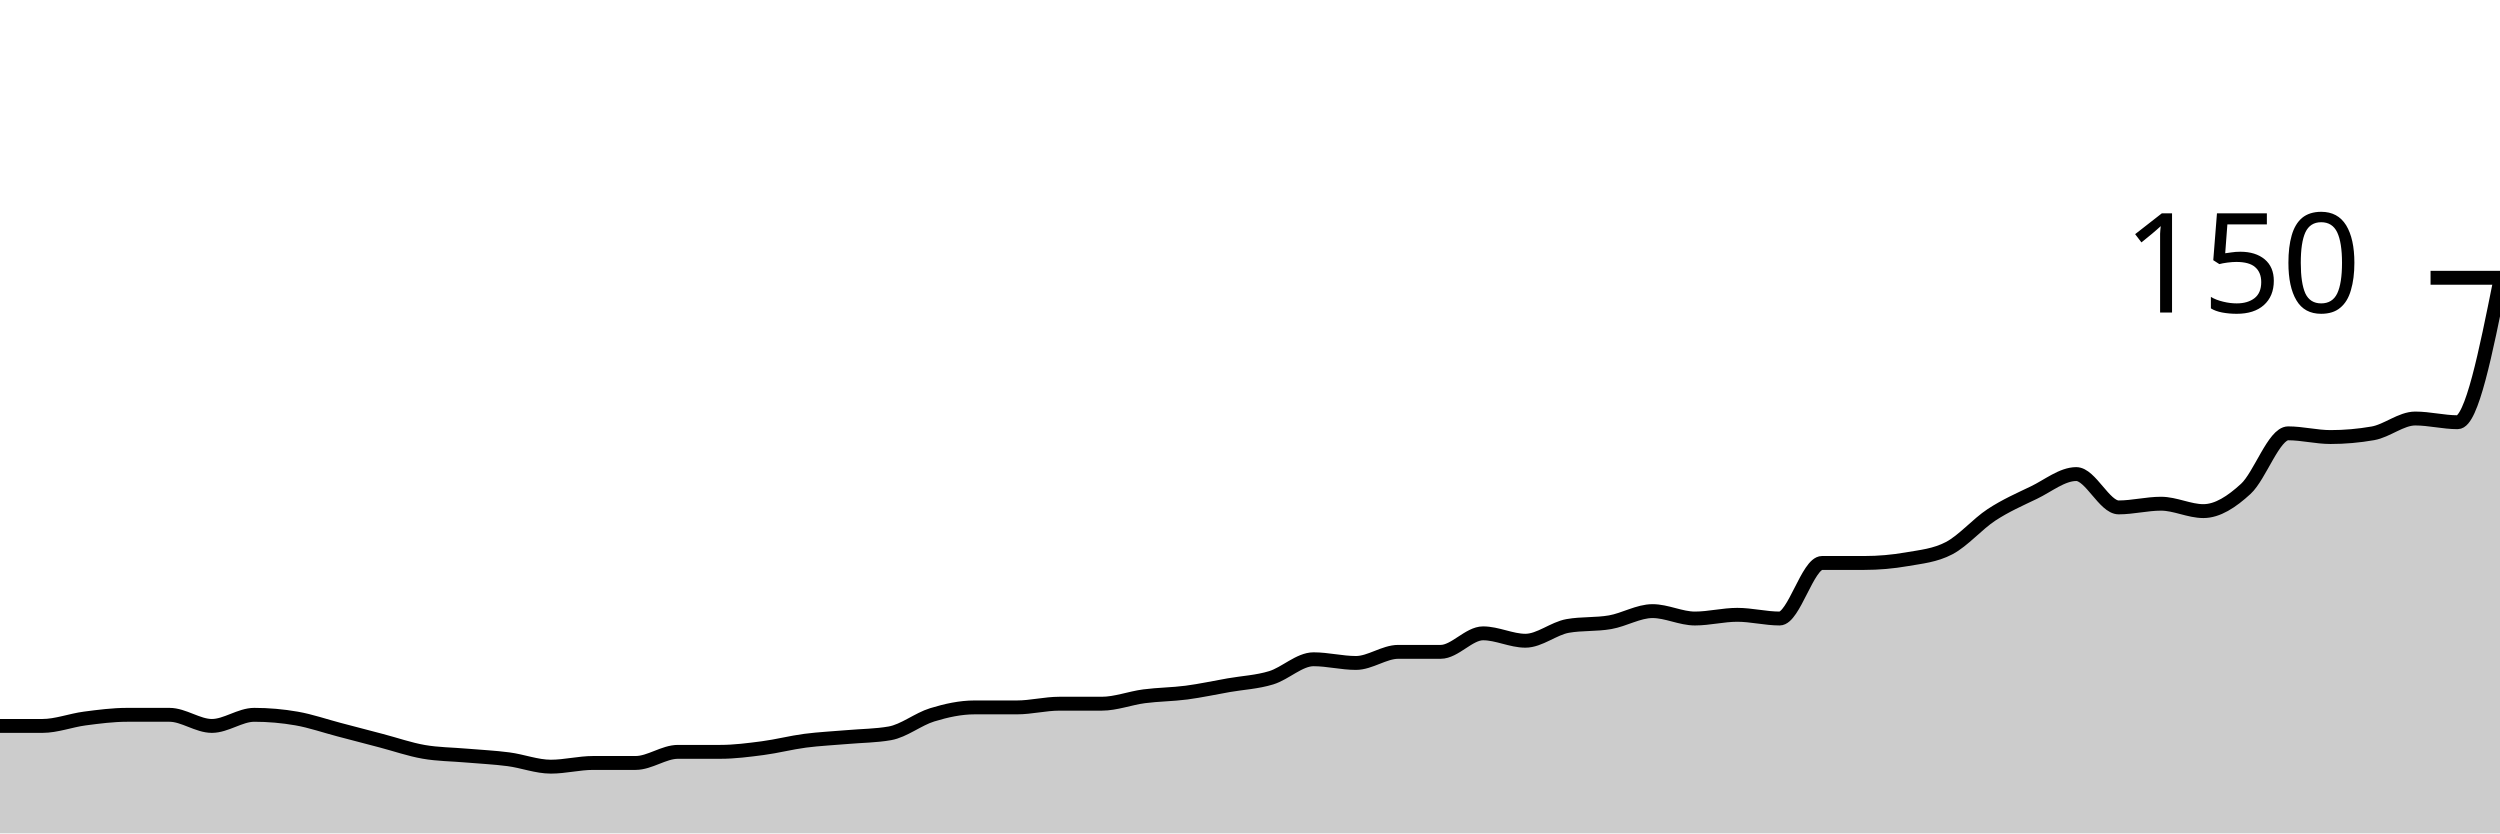
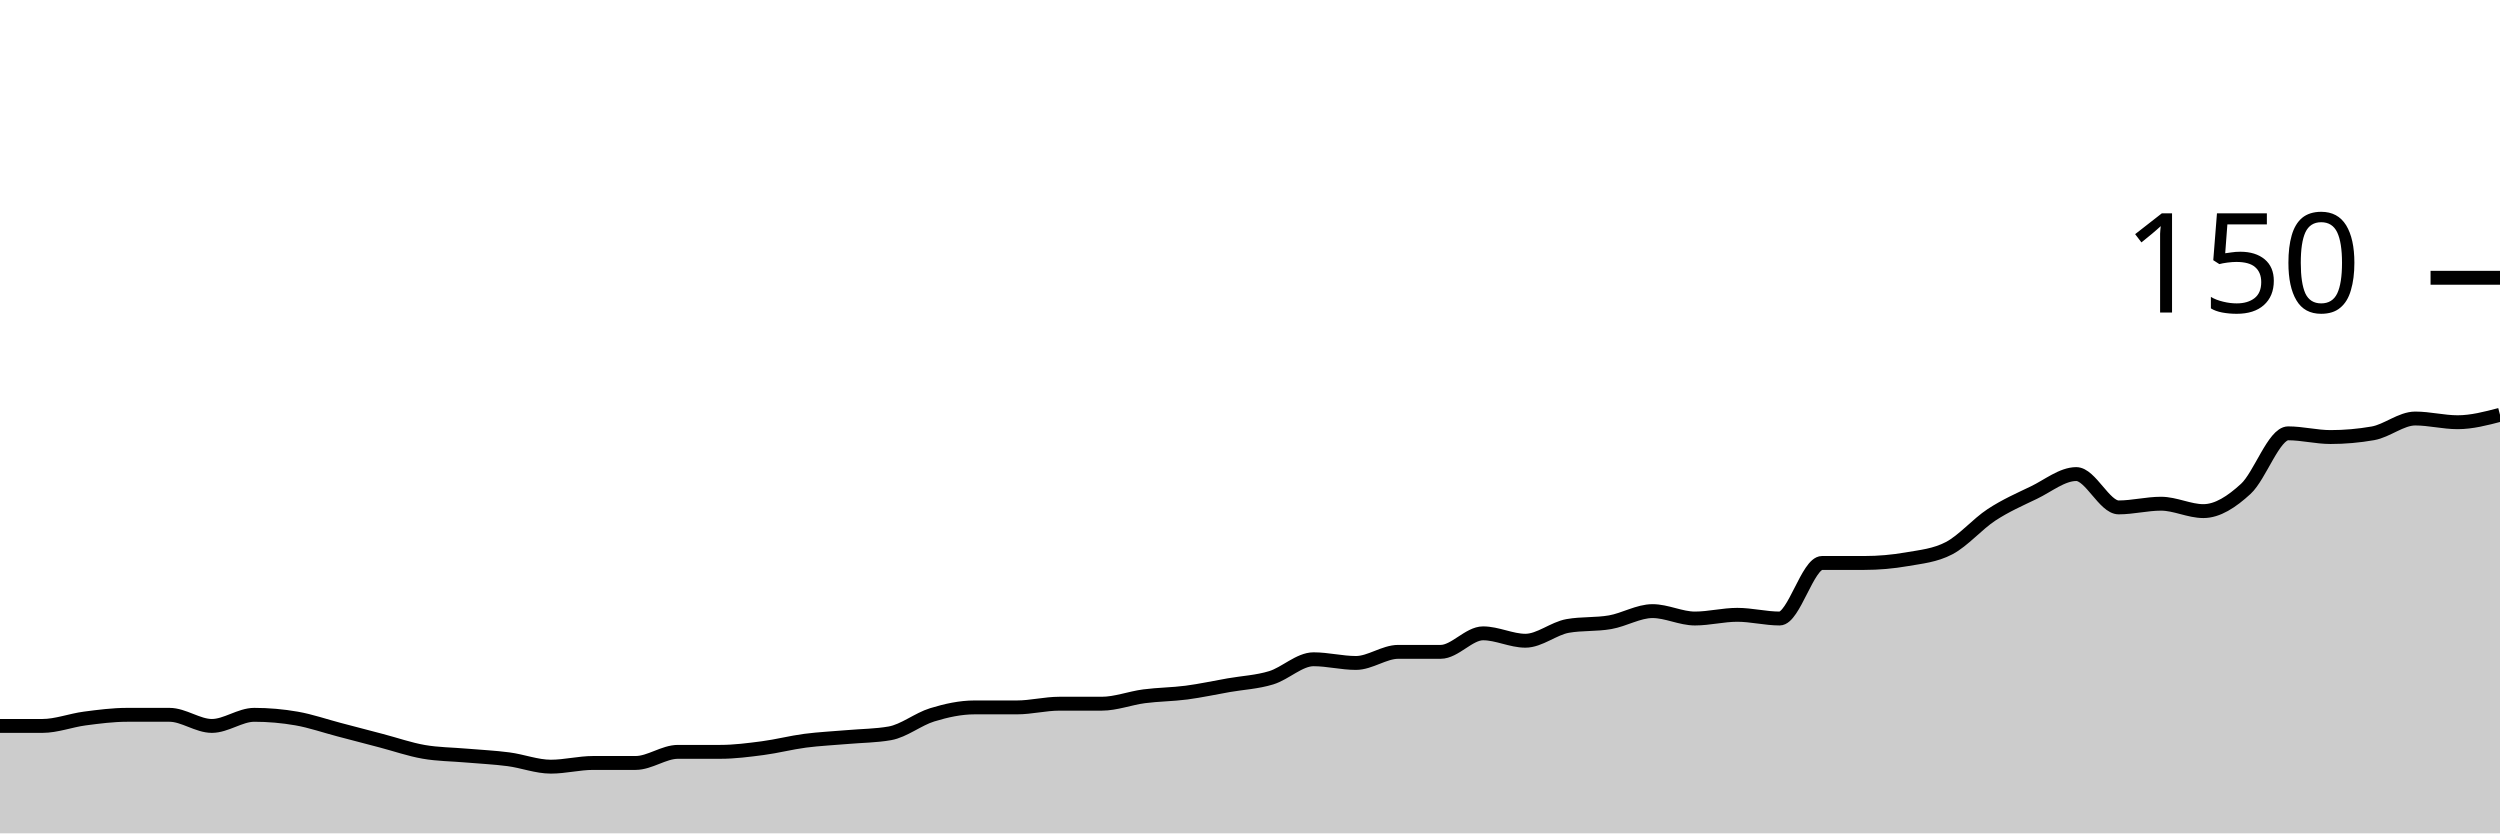
<svg xmlns="http://www.w3.org/2000/svg" viewBox="0 0 180 60">
  <g transform="translate(0,20)">
-     <path class="area" fill="rgba(0, 0, 0, 0.2)" d="M0,32.267C1.017,32.267,2.034,32.267,3.051,32.267C4.068,32.267,5.085,31.867,6.102,31.733C7.119,31.6,8.136,31.467,9.153,31.467C10.169,31.467,11.186,31.467,12.203,31.467C13.22,31.467,14.237,32.267,15.254,32.267C16.271,32.267,17.288,31.467,18.305,31.467C19.322,31.467,20.339,31.556,21.356,31.733C22.373,31.911,23.39,32.267,24.407,32.533C25.424,32.8,26.441,33.067,27.458,33.333C28.475,33.6,29.492,33.956,30.508,34.133C31.525,34.311,32.542,34.311,33.559,34.4C34.576,34.489,35.593,34.533,36.61,34.667C37.627,34.8,38.644,35.2,39.661,35.2C40.678,35.2,41.695,34.933,42.712,34.933C43.729,34.933,44.746,34.933,45.763,34.933C46.78,34.933,47.797,34.133,48.814,34.133C49.831,34.133,50.847,34.133,51.864,34.133C52.881,34.133,53.898,34,54.915,33.867C55.932,33.733,56.949,33.467,57.966,33.333C58.983,33.2,60,33.156,61.017,33.067C62.034,32.978,63.051,32.978,64.068,32.8C65.085,32.622,66.102,31.778,67.119,31.467C68.136,31.156,69.153,30.933,70.169,30.933C71.186,30.933,72.203,30.933,73.22,30.933C74.237,30.933,75.254,30.667,76.271,30.667C77.288,30.667,78.305,30.667,79.322,30.667C80.339,30.667,81.356,30.267,82.373,30.133C83.39,30,84.407,30,85.424,29.867C86.441,29.733,87.458,29.511,88.475,29.333C89.492,29.156,90.508,29.111,91.525,28.8C92.542,28.489,93.559,27.467,94.576,27.467C95.593,27.467,96.61,27.733,97.627,27.733C98.644,27.733,99.661,26.933,100.678,26.933C101.695,26.933,102.712,26.933,103.729,26.933C104.746,26.933,105.763,25.6,106.78,25.6C107.797,25.6,108.814,26.133,109.831,26.133C110.847,26.133,111.864,25.244,112.881,25.067C113.898,24.889,114.915,24.978,115.932,24.8C116.949,24.622,117.966,24,118.983,24C120,24,121.017,24.533,122.034,24.533C123.051,24.533,124.068,24.267,125.085,24.267C126.102,24.267,127.119,24.533,128.136,24.533C129.153,24.533,130.169,20.533,131.186,20.533C132.203,20.533,133.22,20.533,134.237,20.533C135.254,20.533,136.271,20.444,137.288,20.267C138.305,20.089,139.322,20,140.339,19.467C141.356,18.933,142.373,17.733,143.39,17.067C144.407,16.4,145.424,15.956,146.441,15.467C147.458,14.978,148.475,14.133,149.492,14.133C150.508,14.133,151.525,16.533,152.542,16.533C153.559,16.533,154.576,16.267,155.593,16.267C156.61,16.267,157.627,16.8,158.644,16.8C159.661,16.8,160.678,16.133,161.695,15.2C162.712,14.267,163.729,11.2,164.746,11.2C165.763,11.2,166.78,11.467,167.797,11.467C168.814,11.467,169.831,11.378,170.847,11.2C171.864,11.022,172.881,10.133,173.898,10.133C174.915,10.133,175.932,10.4,176.949,10.4C177.966,10.4,178.983,5.333,180,0.267L180,40C178.983,40,177.966,40,176.949,40C175.932,40,174.915,40,173.898,40C172.881,40,171.864,40,170.847,40C169.831,40,168.814,40,167.797,40C166.78,40,165.763,40,164.746,40C163.729,40,162.712,40,161.695,40C160.678,40,159.661,40,158.644,40C157.627,40,156.61,40,155.593,40C154.576,40,153.559,40,152.542,40C151.525,40,150.508,40,149.492,40C148.475,40,147.458,40,146.441,40C145.424,40,144.407,40,143.39,40C142.373,40,141.356,40,140.339,40C139.322,40,138.305,40,137.288,40C136.271,40,135.254,40,134.237,40C133.22,40,132.203,40,131.186,40C130.169,40,129.153,40,128.136,40C127.119,40,126.102,40,125.085,40C124.068,40,123.051,40,122.034,40C121.017,40,120,40,118.983,40C117.966,40,116.949,40,115.932,40C114.915,40,113.898,40,112.881,40C111.864,40,110.847,40,109.831,40C108.814,40,107.797,40,106.78,40C105.763,40,104.746,40,103.729,40C102.712,40,101.695,40,100.678,40C99.661,40,98.644,40,97.627,40C96.61,40,95.593,40,94.576,40C93.559,40,92.542,40,91.525,40C90.508,40,89.492,40,88.475,40C87.458,40,86.441,40,85.424,40C84.407,40,83.39,40,82.373,40C81.356,40,80.339,40,79.322,40C78.305,40,77.288,40,76.271,40C75.254,40,74.237,40,73.22,40C72.203,40,71.186,40,70.169,40C69.153,40,68.136,40,67.119,40C66.102,40,65.085,40,64.068,40C63.051,40,62.034,40,61.017,40C60,40,58.983,40,57.966,40C56.949,40,55.932,40,54.915,40C53.898,40,52.881,40,51.864,40C50.847,40,49.831,40,48.814,40C47.797,40,46.78,40,45.763,40C44.746,40,43.729,40,42.712,40C41.695,40,40.678,40,39.661,40C38.644,40,37.627,40,36.61,40C35.593,40,34.576,40,33.559,40C32.542,40,31.525,40,30.508,40C29.492,40,28.475,40,27.458,40C26.441,40,25.424,40,24.407,40C23.39,40,22.373,40,21.356,40C20.339,40,19.322,40,18.305,40C17.288,40,16.271,40,15.254,40C14.237,40,13.22,40,12.203,40C11.186,40,10.169,40,9.153,40C8.136,40,7.119,40,6.102,40C5.085,40,4.068,40,3.051,40C2.034,40,1.017,40,0,40Z" />
-     <path class="line" stroke="black" fill="none" d="M0,32.267C1.017,32.267,2.034,32.267,3.051,32.267C4.068,32.267,5.085,31.867,6.102,31.733C7.119,31.6,8.136,31.467,9.153,31.467C10.169,31.467,11.186,31.467,12.203,31.467C13.22,31.467,14.237,32.267,15.254,32.267C16.271,32.267,17.288,31.467,18.305,31.467C19.322,31.467,20.339,31.556,21.356,31.733C22.373,31.911,23.39,32.267,24.407,32.533C25.424,32.8,26.441,33.067,27.458,33.333C28.475,33.6,29.492,33.956,30.508,34.133C31.525,34.311,32.542,34.311,33.559,34.4C34.576,34.489,35.593,34.533,36.61,34.667C37.627,34.8,38.644,35.2,39.661,35.2C40.678,35.2,41.695,34.933,42.712,34.933C43.729,34.933,44.746,34.933,45.763,34.933C46.78,34.933,47.797,34.133,48.814,34.133C49.831,34.133,50.847,34.133,51.864,34.133C52.881,34.133,53.898,34,54.915,33.867C55.932,33.733,56.949,33.467,57.966,33.333C58.983,33.2,60,33.156,61.017,33.067C62.034,32.978,63.051,32.978,64.068,32.8C65.085,32.622,66.102,31.778,67.119,31.467C68.136,31.156,69.153,30.933,70.169,30.933C71.186,30.933,72.203,30.933,73.22,30.933C74.237,30.933,75.254,30.667,76.271,30.667C77.288,30.667,78.305,30.667,79.322,30.667C80.339,30.667,81.356,30.267,82.373,30.133C83.39,30,84.407,30,85.424,29.867C86.441,29.733,87.458,29.511,88.475,29.333C89.492,29.156,90.508,29.111,91.525,28.8C92.542,28.489,93.559,27.467,94.576,27.467C95.593,27.467,96.61,27.733,97.627,27.733C98.644,27.733,99.661,26.933,100.678,26.933C101.695,26.933,102.712,26.933,103.729,26.933C104.746,26.933,105.763,25.6,106.78,25.6C107.797,25.6,108.814,26.133,109.831,26.133C110.847,26.133,111.864,25.244,112.881,25.067C113.898,24.889,114.915,24.978,115.932,24.8C116.949,24.622,117.966,24,118.983,24C120,24,121.017,24.533,122.034,24.533C123.051,24.533,124.068,24.267,125.085,24.267C126.102,24.267,127.119,24.533,128.136,24.533C129.153,24.533,130.169,20.533,131.186,20.533C132.203,20.533,133.22,20.533,134.237,20.533C135.254,20.533,136.271,20.444,137.288,20.267C138.305,20.089,139.322,20,140.339,19.467C141.356,18.933,142.373,17.733,143.39,17.067C144.407,16.4,145.424,15.956,146.441,15.467C147.458,14.978,148.475,14.133,149.492,14.133C150.508,14.133,151.525,16.533,152.542,16.533C153.559,16.533,154.576,16.267,155.593,16.267C156.61,16.267,157.627,16.8,158.644,16.8C159.661,16.8,160.678,16.133,161.695,15.2C162.712,14.267,163.729,11.2,164.746,11.2C165.763,11.2,166.78,11.467,167.797,11.467C168.814,11.467,169.831,11.378,170.847,11.2C171.864,11.022,172.881,10.133,173.898,10.133C174.915,10.133,175.932,10.4,176.949,10.4C177.966,10.4,178.983,5.333,180,0.267" />
+     <path class="area" fill="rgba(0, 0, 0, 0.2)" d="M0,32.267C1.017,32.267,2.034,32.267,3.051,32.267C4.068,32.267,5.085,31.867,6.102,31.733C7.119,31.6,8.136,31.467,9.153,31.467C10.169,31.467,11.186,31.467,12.203,31.467C13.22,31.467,14.237,32.267,15.254,32.267C16.271,32.267,17.288,31.467,18.305,31.467C19.322,31.467,20.339,31.556,21.356,31.733C22.373,31.911,23.39,32.267,24.407,32.533C25.424,32.8,26.441,33.067,27.458,33.333C28.475,33.6,29.492,33.956,30.508,34.133C31.525,34.311,32.542,34.311,33.559,34.4C34.576,34.489,35.593,34.533,36.61,34.667C37.627,34.8,38.644,35.2,39.661,35.2C40.678,35.2,41.695,34.933,42.712,34.933C43.729,34.933,44.746,34.933,45.763,34.933C46.78,34.933,47.797,34.133,48.814,34.133C49.831,34.133,50.847,34.133,51.864,34.133C52.881,34.133,53.898,34,54.915,33.867C55.932,33.733,56.949,33.467,57.966,33.333C58.983,33.2,60,33.156,61.017,33.067C62.034,32.978,63.051,32.978,64.068,32.8C65.085,32.622,66.102,31.778,67.119,31.467C68.136,31.156,69.153,30.933,70.169,30.933C71.186,30.933,72.203,30.933,73.22,30.933C74.237,30.933,75.254,30.667,76.271,30.667C77.288,30.667,78.305,30.667,79.322,30.667C80.339,30.667,81.356,30.267,82.373,30.133C83.39,30,84.407,30,85.424,29.867C86.441,29.733,87.458,29.511,88.475,29.333C89.492,29.156,90.508,29.111,91.525,28.8C92.542,28.489,93.559,27.467,94.576,27.467C95.593,27.467,96.61,27.733,97.627,27.733C98.644,27.733,99.661,26.933,100.678,26.933C101.695,26.933,102.712,26.933,103.729,26.933C104.746,26.933,105.763,25.6,106.78,25.6C107.797,25.6,108.814,26.133,109.831,26.133C110.847,26.133,111.864,25.244,112.881,25.067C113.898,24.889,114.915,24.978,115.932,24.8C116.949,24.622,117.966,24,118.983,24C120,24,121.017,24.533,122.034,24.533C123.051,24.533,124.068,24.267,125.085,24.267C126.102,24.267,127.119,24.533,128.136,24.533C129.153,24.533,130.169,20.533,131.186,20.533C132.203,20.533,133.22,20.533,134.237,20.533C135.254,20.533,136.271,20.444,137.288,20.267C138.305,20.089,139.322,20,140.339,19.467C141.356,18.933,142.373,17.733,143.39,17.067C144.407,16.4,145.424,15.956,146.441,15.467C147.458,14.978,148.475,14.133,149.492,14.133C150.508,14.133,151.525,16.533,152.542,16.533C153.559,16.533,154.576,16.267,155.593,16.267C156.61,16.267,157.627,16.8,158.644,16.8C159.661,16.8,160.678,16.133,161.695,15.2C162.712,14.267,163.729,11.2,164.746,11.2C165.763,11.2,166.78,11.467,167.797,11.467C168.814,11.467,169.831,11.378,170.847,11.2C171.864,11.022,172.881,10.133,173.898,10.133C174.915,10.133,175.932,10.4,176.949,10.4C177.966,10.4,178.983,10.133,180,9.867L180,40C178.983,40,177.966,40,176.949,40C175.932,40,174.915,40,173.898,40C172.881,40,171.864,40,170.847,40C169.831,40,168.814,40,167.797,40C166.78,40,165.763,40,164.746,40C163.729,40,162.712,40,161.695,40C160.678,40,159.661,40,158.644,40C157.627,40,156.61,40,155.593,40C154.576,40,153.559,40,152.542,40C151.525,40,150.508,40,149.492,40C148.475,40,147.458,40,146.441,40C145.424,40,144.407,40,143.39,40C142.373,40,141.356,40,140.339,40C139.322,40,138.305,40,137.288,40C136.271,40,135.254,40,134.237,40C133.22,40,132.203,40,131.186,40C130.169,40,129.153,40,128.136,40C127.119,40,126.102,40,125.085,40C124.068,40,123.051,40,122.034,40C121.017,40,120,40,118.983,40C117.966,40,116.949,40,115.932,40C114.915,40,113.898,40,112.881,40C111.864,40,110.847,40,109.831,40C108.814,40,107.797,40,106.78,40C105.763,40,104.746,40,103.729,40C102.712,40,101.695,40,100.678,40C99.661,40,98.644,40,97.627,40C96.61,40,95.593,40,94.576,40C93.559,40,92.542,40,91.525,40C90.508,40,89.492,40,88.475,40C87.458,40,86.441,40,85.424,40C84.407,40,83.39,40,82.373,40C81.356,40,80.339,40,79.322,40C78.305,40,77.288,40,76.271,40C75.254,40,74.237,40,73.22,40C72.203,40,71.186,40,70.169,40C69.153,40,68.136,40,67.119,40C66.102,40,65.085,40,64.068,40C63.051,40,62.034,40,61.017,40C60,40,58.983,40,57.966,40C56.949,40,55.932,40,54.915,40C53.898,40,52.881,40,51.864,40C50.847,40,49.831,40,48.814,40C47.797,40,46.78,40,45.763,40C44.746,40,43.729,40,42.712,40C41.695,40,40.678,40,39.661,40C38.644,40,37.627,40,36.61,40C35.593,40,34.576,40,33.559,40C32.542,40,31.525,40,30.508,40C29.492,40,28.475,40,27.458,40C26.441,40,25.424,40,24.407,40C23.39,40,22.373,40,21.356,40C20.339,40,19.322,40,18.305,40C17.288,40,16.271,40,15.254,40C14.237,40,13.22,40,12.203,40C11.186,40,10.169,40,9.153,40C8.136,40,7.119,40,6.102,40C5.085,40,4.068,40,3.051,40C2.034,40,1.017,40,0,40Z" />
+     <path class="line" stroke="black" fill="none" d="M0,32.267C1.017,32.267,2.034,32.267,3.051,32.267C4.068,32.267,5.085,31.867,6.102,31.733C7.119,31.6,8.136,31.467,9.153,31.467C10.169,31.467,11.186,31.467,12.203,31.467C13.22,31.467,14.237,32.267,15.254,32.267C16.271,32.267,17.288,31.467,18.305,31.467C19.322,31.467,20.339,31.556,21.356,31.733C22.373,31.911,23.39,32.267,24.407,32.533C25.424,32.8,26.441,33.067,27.458,33.333C28.475,33.6,29.492,33.956,30.508,34.133C31.525,34.311,32.542,34.311,33.559,34.4C34.576,34.489,35.593,34.533,36.61,34.667C37.627,34.8,38.644,35.2,39.661,35.2C40.678,35.2,41.695,34.933,42.712,34.933C43.729,34.933,44.746,34.933,45.763,34.933C46.78,34.933,47.797,34.133,48.814,34.133C49.831,34.133,50.847,34.133,51.864,34.133C52.881,34.133,53.898,34,54.915,33.867C55.932,33.733,56.949,33.467,57.966,33.333C58.983,33.2,60,33.156,61.017,33.067C62.034,32.978,63.051,32.978,64.068,32.8C65.085,32.622,66.102,31.778,67.119,31.467C68.136,31.156,69.153,30.933,70.169,30.933C71.186,30.933,72.203,30.933,73.22,30.933C74.237,30.933,75.254,30.667,76.271,30.667C77.288,30.667,78.305,30.667,79.322,30.667C80.339,30.667,81.356,30.267,82.373,30.133C83.39,30,84.407,30,85.424,29.867C86.441,29.733,87.458,29.511,88.475,29.333C89.492,29.156,90.508,29.111,91.525,28.8C92.542,28.489,93.559,27.467,94.576,27.467C95.593,27.467,96.61,27.733,97.627,27.733C98.644,27.733,99.661,26.933,100.678,26.933C101.695,26.933,102.712,26.933,103.729,26.933C104.746,26.933,105.763,25.6,106.78,25.6C107.797,25.6,108.814,26.133,109.831,26.133C110.847,26.133,111.864,25.244,112.881,25.067C113.898,24.889,114.915,24.978,115.932,24.8C116.949,24.622,117.966,24,118.983,24C120,24,121.017,24.533,122.034,24.533C123.051,24.533,124.068,24.267,125.085,24.267C126.102,24.267,127.119,24.533,128.136,24.533C129.153,24.533,130.169,20.533,131.186,20.533C132.203,20.533,133.22,20.533,134.237,20.533C135.254,20.533,136.271,20.444,137.288,20.267C138.305,20.089,139.322,20,140.339,19.467C141.356,18.933,142.373,17.733,143.39,17.067C144.407,16.4,145.424,15.956,146.441,15.467C147.458,14.978,148.475,14.133,149.492,14.133C150.508,14.133,151.525,16.533,152.542,16.533C153.559,16.533,154.576,16.267,155.593,16.267C156.61,16.267,157.627,16.8,158.644,16.8C159.661,16.8,160.678,16.133,161.695,15.2C162.712,14.267,163.729,11.2,164.746,11.2C165.763,11.2,166.78,11.467,167.797,11.467C168.814,11.467,169.831,11.378,170.847,11.2C171.864,11.022,172.881,10.133,173.898,10.133C174.915,10.133,175.932,10.4,176.949,10.4C177.966,10.4,178.983,10.133,180,9.867" />
    <path class="axis-ceiling" stroke-width="1" stroke="black" fill="none" d="M175,0L180,0" />
    <text class="axis-ceiling-label" font-family="sans-serif" text-anchor="end" font-size="10px" x="170" y="2.5">150</text>
  </g>
</svg>
